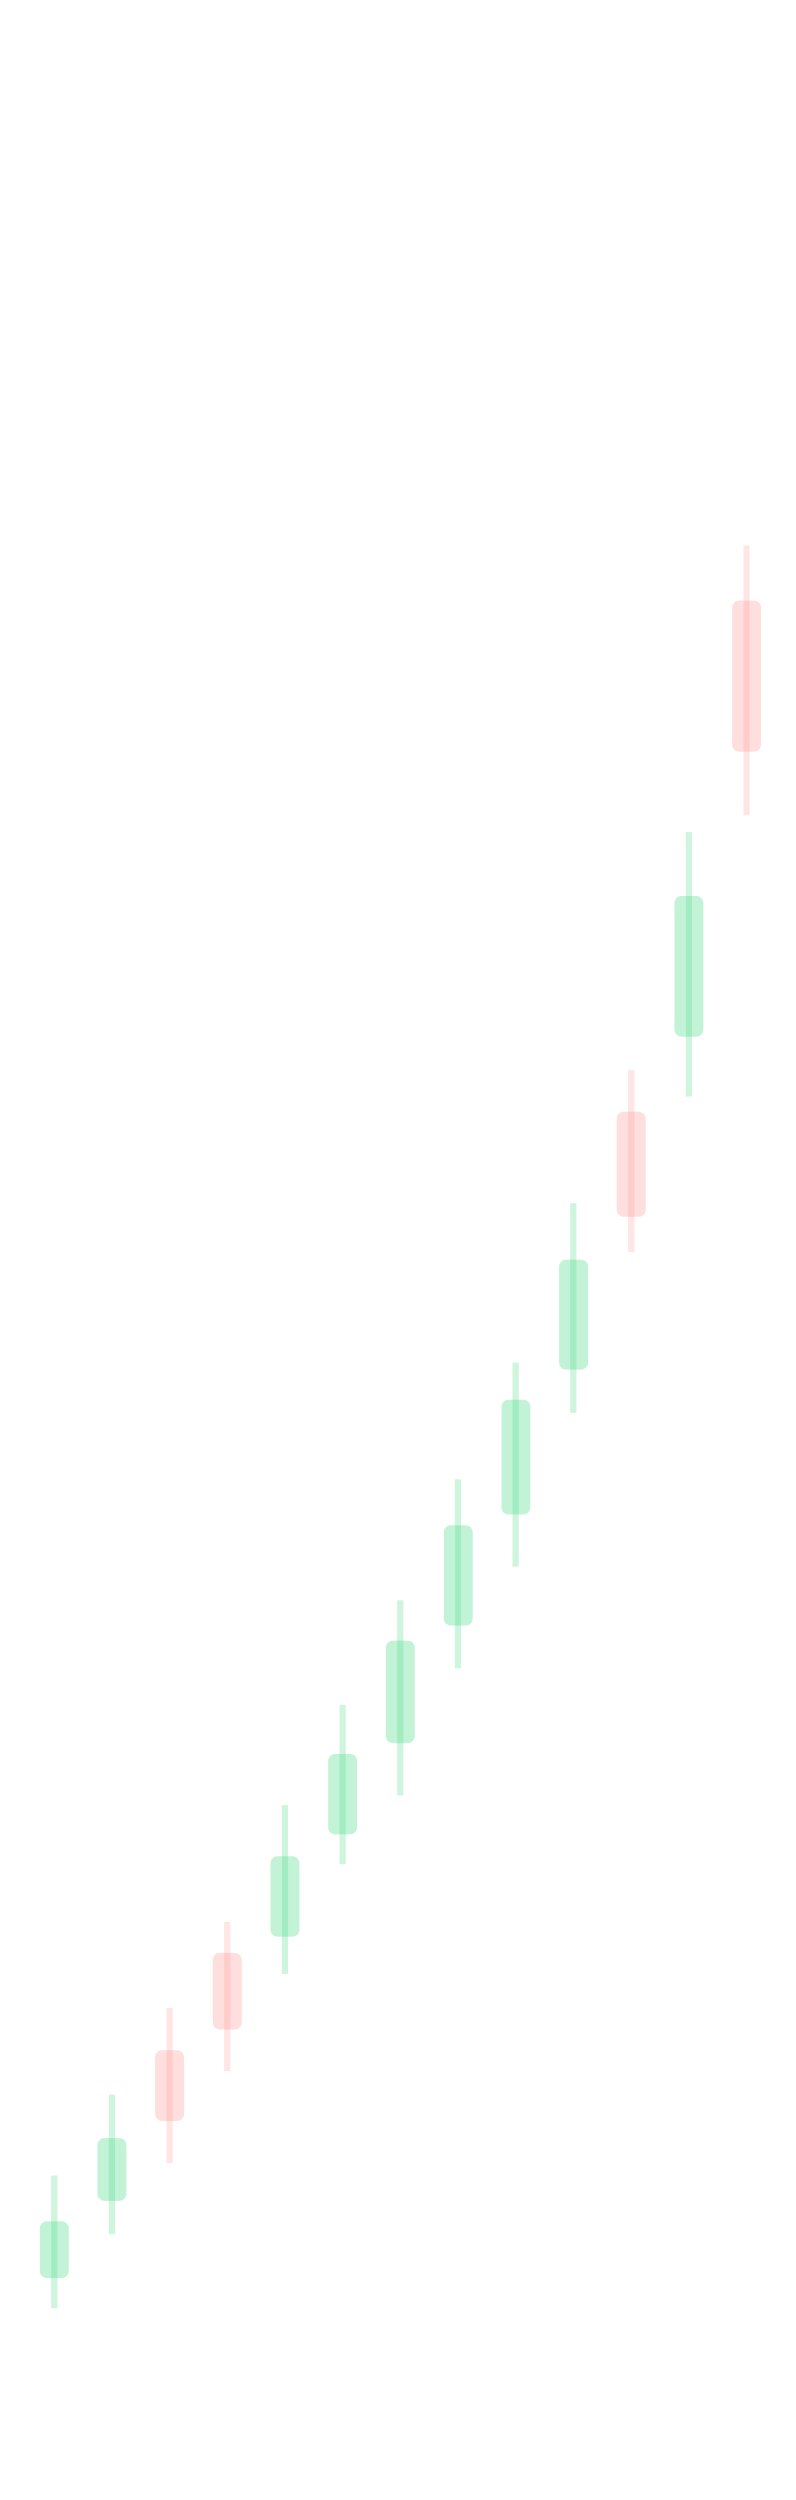
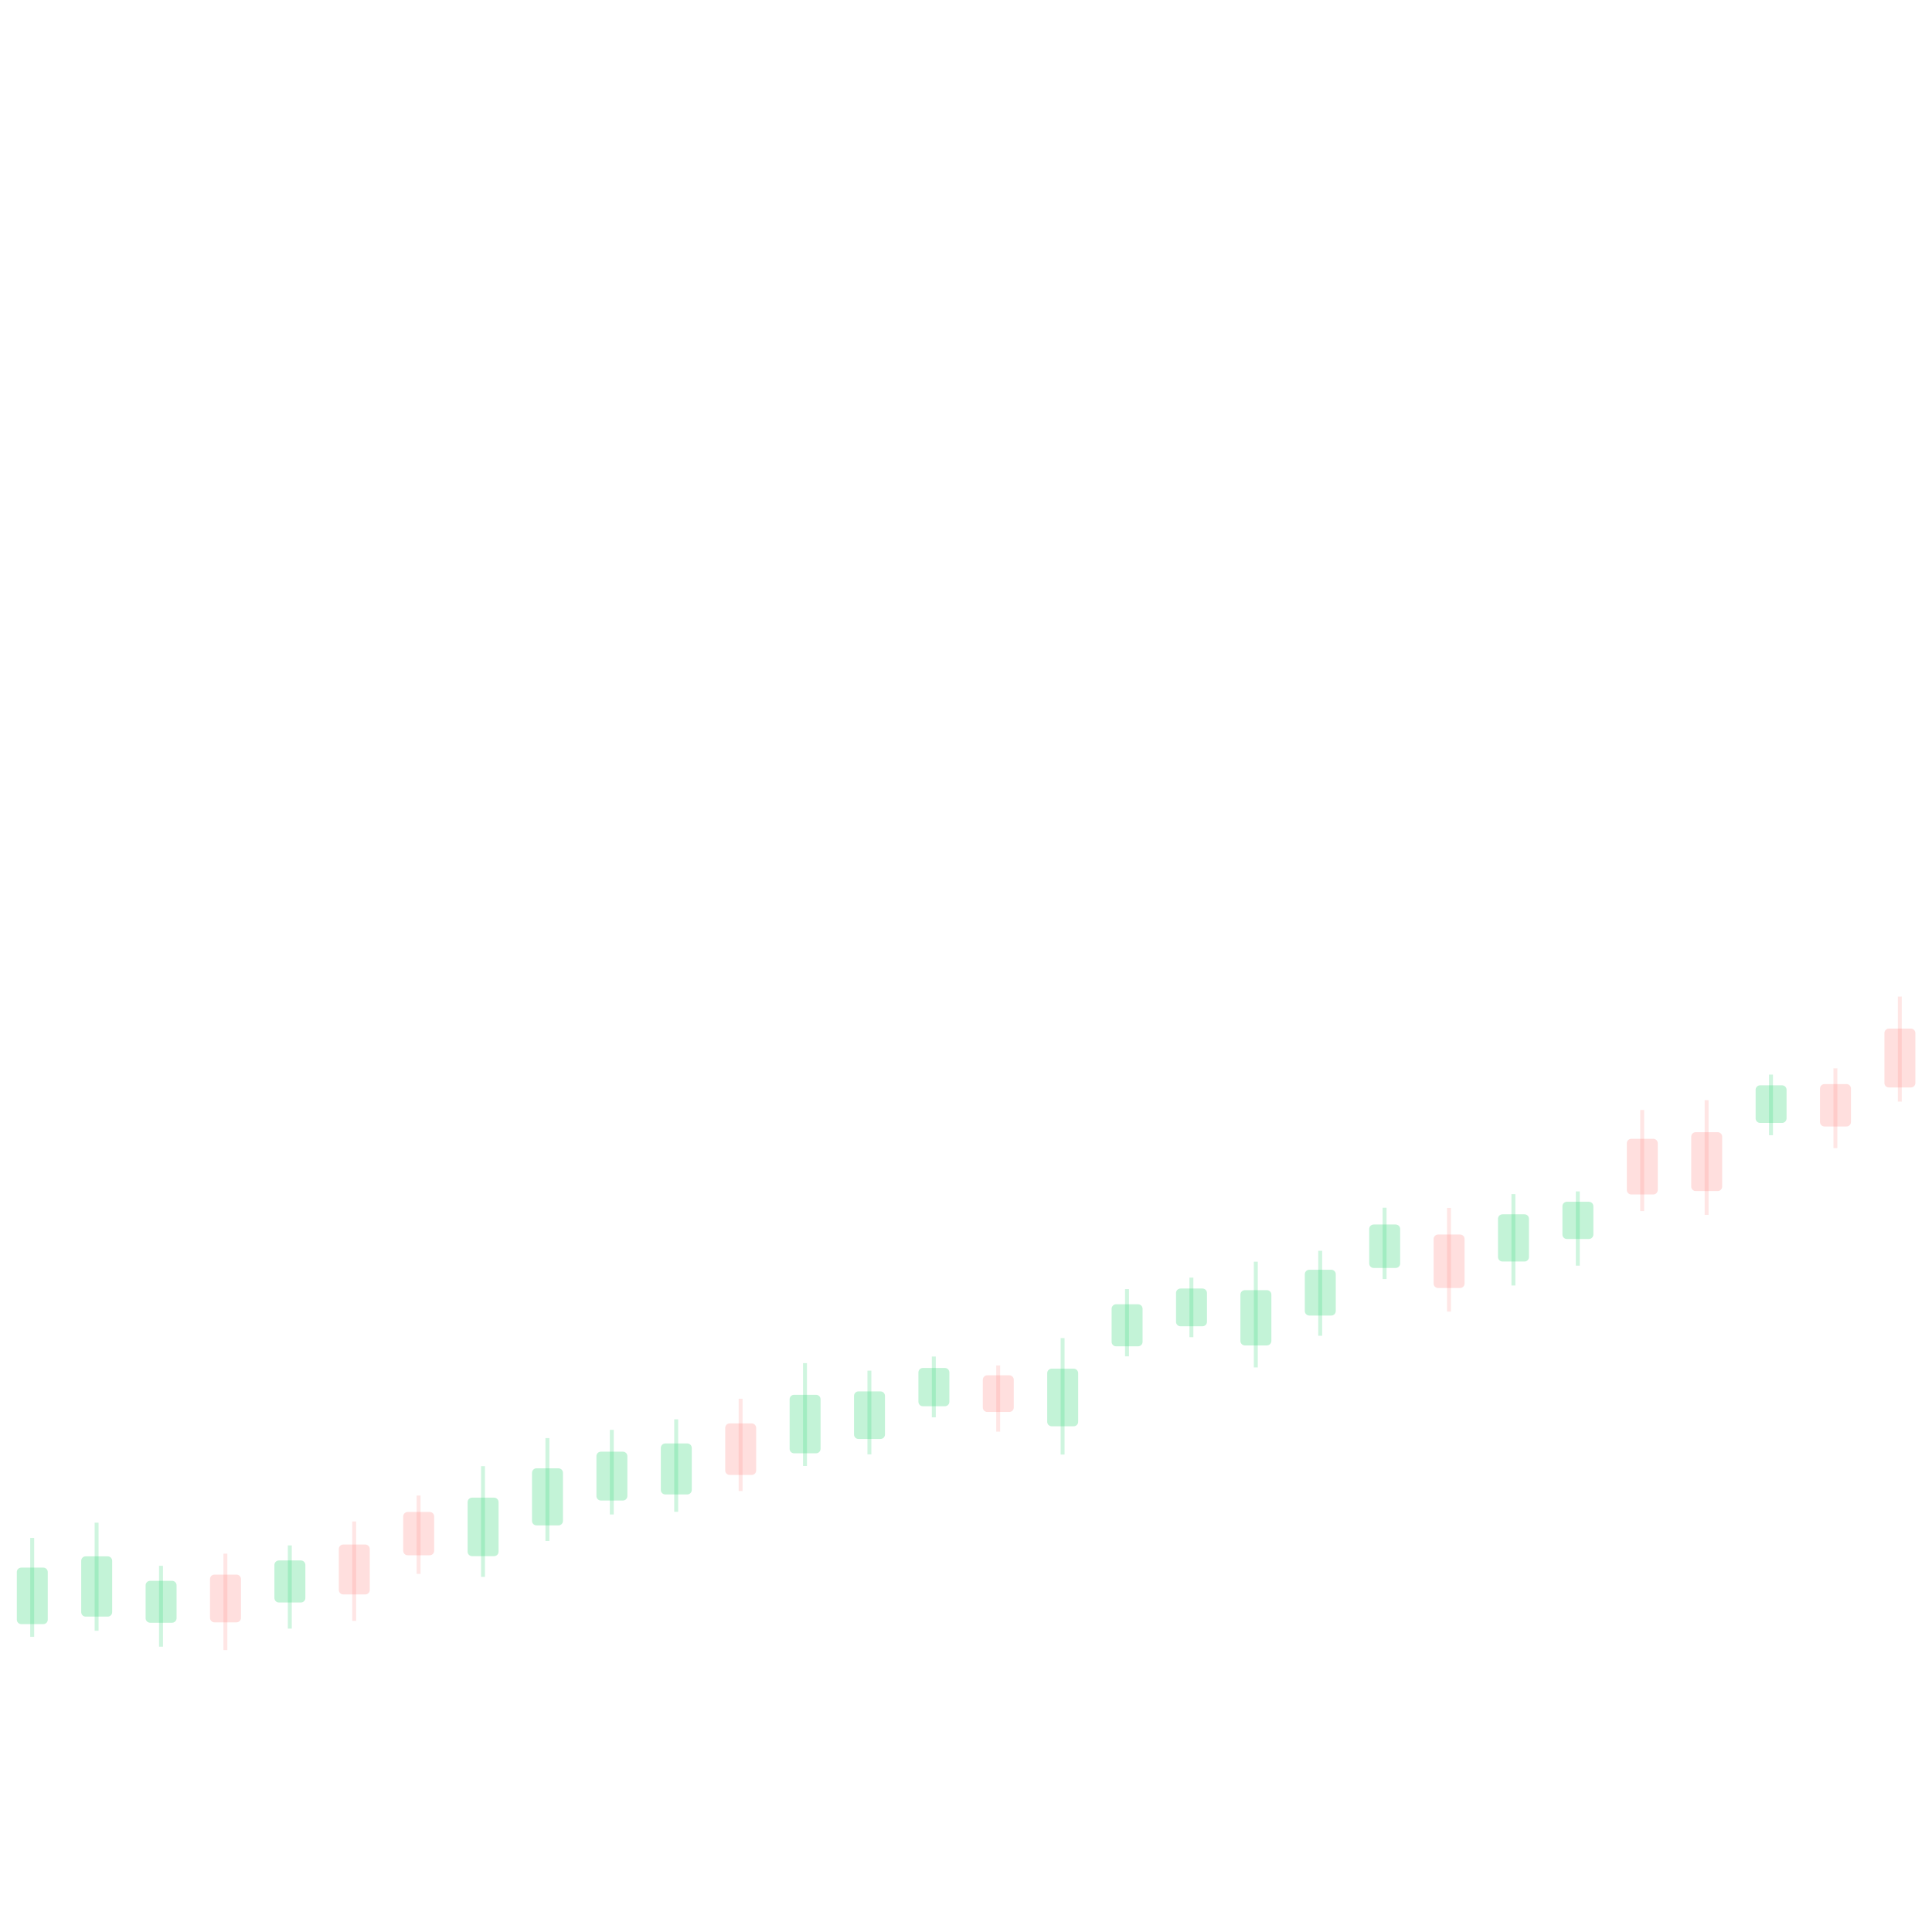
- <svg xmlns="http://www.w3.org/2000/svg" viewBox="0 0 280 880" preserveAspectRatio="none">
-   <line x1="19.1" y1="765.8" x2="19.1" y2="812.5" stroke="#37d67a" stroke-opacity="0.24" stroke-width="2.2" />
-   <rect x="14.0" y="781.9" width="10.2" height="20.0" rx="2.5" fill="#37d67a" fill-opacity="0.30" />
-   <line x1="39.4" y1="737.3" x2="39.4" y2="786.4" stroke="#37d67a" stroke-opacity="0.24" stroke-width="2.2" />
-   <rect x="34.3" y="752.6" width="10.2" height="22.1" rx="2.5" fill="#37d67a" fill-opacity="0.30" />
-   <line x1="59.7" y1="706.8" x2="59.7" y2="761.4" stroke="#ff7a76" stroke-opacity="0.19" stroke-width="2.2" />
-   <rect x="54.6" y="721.7" width="10.2" height="24.9" rx="2.5" fill="#ff7a76" fill-opacity="0.24" />
-   <line x1="80.0" y1="676.5" x2="80.0" y2="729.0" stroke="#ff7a76" stroke-opacity="0.19" stroke-width="2.2" />
-   <rect x="74.9" y="687.4" width="10.2" height="27.0" rx="2.5" fill="#ff7a76" fill-opacity="0.24" />
-   <line x1="100.3" y1="635.4" x2="100.3" y2="694.8" stroke="#37d67a" stroke-opacity="0.24" stroke-width="2.2" />
-   <rect x="95.2" y="653.4" width="10.2" height="28.3" rx="2.5" fill="#37d67a" fill-opacity="0.30" />
-   <line x1="120.6" y1="600.1" x2="120.6" y2="656.2" stroke="#37d67a" stroke-opacity="0.24" stroke-width="2.2" />
-   <rect x="115.5" y="617.4" width="10.2" height="28.3" rx="2.5" fill="#37d67a" fill-opacity="0.30" />
-   <line x1="140.9" y1="563.3" x2="140.9" y2="632.0" stroke="#37d67a" stroke-opacity="0.24" stroke-width="2.2" />
-   <rect x="135.8" y="577.5" width="10.2" height="36.1" rx="2.5" fill="#37d67a" fill-opacity="0.30" />
-   <line x1="161.2" y1="520.7" x2="161.2" y2="587.3" stroke="#37d67a" stroke-opacity="0.24" stroke-width="2.2" />
-   <rect x="156.2" y="536.9" width="10.2" height="35.3" rx="2.5" fill="#37d67a" fill-opacity="0.30" />
-   <line x1="181.5" y1="479.6" x2="181.5" y2="551.5" stroke="#37d67a" stroke-opacity="0.24" stroke-width="2.2" />
-   <rect x="176.5" y="492.7" width="10.2" height="40.4" rx="2.5" fill="#37d67a" fill-opacity="0.30" />
-   <line x1="201.8" y1="423.5" x2="201.8" y2="497.3" stroke="#37d67a" stroke-opacity="0.24" stroke-width="2.2" />
-   <rect x="196.8" y="443.4" width="10.2" height="38.7" rx="2.5" fill="#37d67a" fill-opacity="0.30" />
-   <line x1="222.2" y1="376.6" x2="222.2" y2="440.7" stroke="#ff7a76" stroke-opacity="0.19" stroke-width="2.2" />
-   <rect x="217.1" y="391.3" width="10.2" height="37.0" rx="2.5" fill="#ff7a76" fill-opacity="0.24" />
-   <line x1="242.5" y1="292.9" x2="242.5" y2="386.0" stroke="#37d67a" stroke-opacity="0.24" stroke-width="2.2" />
-   <rect x="237.4" y="315.4" width="10.2" height="49.5" rx="2.5" fill="#37d67a" fill-opacity="0.30" />
-   <line x1="262.8" y1="192.0" x2="262.8" y2="286.9" stroke="#ff7a76" stroke-opacity="0.19" stroke-width="2.2" />
-   <rect x="257.7" y="211.4" width="10.2" height="53.2" rx="2.5" fill="#ff7a76" fill-opacity="0.24" />
+ <svg xmlns="http://www.w3.org/2000/svg" viewBox="0 0 1080 1080" preserveAspectRatio="none">
+   <line x1="18.0" y1="859.7" x2="18.0" y2="915.0" stroke="#37d67a" stroke-opacity="0.24" stroke-width="2.2" />
+   <rect x="9.4" y="876.3" width="17.3" height="31.6" rx="2.5" fill="#37d67a" fill-opacity="0.30" />
+   <line x1="54.0" y1="851.2" x2="54.0" y2="911.6" stroke="#37d67a" stroke-opacity="0.24" stroke-width="2.2" />
+   <rect x="45.4" y="870.0" width="17.3" height="33.7" rx="2.5" fill="#37d67a" fill-opacity="0.30" />
+   <line x1="90.0" y1="875.3" x2="90.0" y2="920.5" stroke="#37d67a" stroke-opacity="0.24" stroke-width="2.2" />
+   <rect x="81.4" y="883.7" width="17.3" height="23.4" rx="2.5" fill="#37d67a" fill-opacity="0.30" />
+   <line x1="126.0" y1="868.5" x2="126.0" y2="922.4" stroke="#ff7a76" stroke-opacity="0.19" stroke-width="2.2" />
+   <rect x="117.4" y="880.2" width="17.3" height="26.7" rx="2.5" fill="#ff7a76" fill-opacity="0.24" />
+   <line x1="162.0" y1="863.9" x2="162.0" y2="910.4" stroke="#37d67a" stroke-opacity="0.24" stroke-width="2.2" />
+   <rect x="153.4" y="872.3" width="17.3" height="23.5" rx="2.5" fill="#37d67a" fill-opacity="0.30" />
+   <line x1="198.0" y1="850.5" x2="198.0" y2="906.1" stroke="#ff7a76" stroke-opacity="0.19" stroke-width="2.2" />
+   <rect x="189.4" y="863.4" width="17.3" height="27.9" rx="2.5" fill="#ff7a76" fill-opacity="0.24" />
+   <line x1="234.0" y1="836.0" x2="234.0" y2="879.8" stroke="#ff7a76" stroke-opacity="0.19" stroke-width="2.2" />
+   <rect x="225.4" y="845.2" width="17.3" height="24.2" rx="2.5" fill="#ff7a76" fill-opacity="0.24" />
+   <line x1="270.0" y1="819.6" x2="270.0" y2="881.5" stroke="#37d67a" stroke-opacity="0.24" stroke-width="2.2" />
+   <rect x="261.4" y="837.2" width="17.3" height="32.7" rx="2.5" fill="#37d67a" fill-opacity="0.30" />
+   <line x1="306.0" y1="803.9" x2="306.0" y2="861.4" stroke="#37d67a" stroke-opacity="0.24" stroke-width="2.2" />
+   <rect x="297.4" y="820.8" width="17.3" height="31.9" rx="2.5" fill="#37d67a" fill-opacity="0.30" />
+   <line x1="342.0" y1="799.3" x2="342.0" y2="846.6" stroke="#37d67a" stroke-opacity="0.24" stroke-width="2.2" />
+   <rect x="333.4" y="811.5" width="17.3" height="27.3" rx="2.5" fill="#37d67a" fill-opacity="0.30" />
+   <line x1="378.0" y1="793.4" x2="378.0" y2="845.1" stroke="#37d67a" stroke-opacity="0.24" stroke-width="2.2" />
+   <rect x="369.4" y="806.9" width="17.3" height="28.5" rx="2.5" fill="#37d67a" fill-opacity="0.30" />
+   <line x1="414.0" y1="781.9" x2="414.0" y2="833.5" stroke="#ff7a76" stroke-opacity="0.19" stroke-width="2.2" />
+   <rect x="405.4" y="795.7" width="17.3" height="28.8" rx="2.5" fill="#ff7a76" fill-opacity="0.24" />
+   <line x1="450.0" y1="762.0" x2="450.0" y2="819.5" stroke="#37d67a" stroke-opacity="0.24" stroke-width="2.2" />
+   <rect x="441.4" y="779.7" width="17.3" height="32.7" rx="2.5" fill="#37d67a" fill-opacity="0.30" />
+   <line x1="486.0" y1="766.2" x2="486.0" y2="813.0" stroke="#37d67a" stroke-opacity="0.24" stroke-width="2.2" />
+   <rect x="477.4" y="777.8" width="17.3" height="26.6" rx="2.5" fill="#37d67a" fill-opacity="0.30" />
+   <line x1="522.0" y1="758.3" x2="522.0" y2="792.3" stroke="#37d67a" stroke-opacity="0.24" stroke-width="2.2" />
+   <rect x="513.4" y="764.7" width="17.3" height="21.4" rx="2.5" fill="#37d67a" fill-opacity="0.30" />
+   <line x1="558.0" y1="763.3" x2="558.0" y2="800.3" stroke="#ff7a76" stroke-opacity="0.19" stroke-width="2.2" />
+   <rect x="549.4" y="768.8" width="17.3" height="20.5" rx="2.5" fill="#ff7a76" fill-opacity="0.24" />
+   <line x1="594.0" y1="748.0" x2="594.0" y2="813.1" stroke="#37d67a" stroke-opacity="0.24" stroke-width="2.2" />
+   <rect x="585.4" y="765.1" width="17.3" height="32.2" rx="2.5" fill="#37d67a" fill-opacity="0.30" />
+   <line x1="630.0" y1="720.6" x2="630.0" y2="758.2" stroke="#37d67a" stroke-opacity="0.24" stroke-width="2.2" />
+   <rect x="621.4" y="729.1" width="17.3" height="23.5" rx="2.5" fill="#37d67a" fill-opacity="0.30" />
+   <line x1="666.0" y1="714.2" x2="666.0" y2="747.5" stroke="#37d67a" stroke-opacity="0.24" stroke-width="2.2" />
+   <rect x="657.4" y="720.3" width="17.3" height="21.1" rx="2.5" fill="#37d67a" fill-opacity="0.30" />
+   <line x1="702.0" y1="705.3" x2="702.0" y2="764.4" stroke="#37d67a" stroke-opacity="0.24" stroke-width="2.2" />
+   <rect x="693.4" y="721.2" width="17.3" height="30.9" rx="2.5" fill="#37d67a" fill-opacity="0.30" />
+   <line x1="738.0" y1="699.2" x2="738.0" y2="746.7" stroke="#37d67a" stroke-opacity="0.24" stroke-width="2.2" />
+   <rect x="729.4" y="709.8" width="17.3" height="25.6" rx="2.5" fill="#37d67a" fill-opacity="0.30" />
+   <line x1="774.0" y1="675.1" x2="774.0" y2="715.0" stroke="#37d67a" stroke-opacity="0.24" stroke-width="2.2" />
+   <rect x="765.4" y="684.5" width="17.3" height="24.3" rx="2.5" fill="#37d67a" fill-opacity="0.30" />
+   <line x1="810.0" y1="675.2" x2="810.0" y2="733.2" stroke="#ff7a76" stroke-opacity="0.19" stroke-width="2.2" />
+   <rect x="801.4" y="690.1" width="17.3" height="29.9" rx="2.5" fill="#ff7a76" fill-opacity="0.24" />
+   <line x1="846.0" y1="667.5" x2="846.0" y2="718.6" stroke="#37d67a" stroke-opacity="0.24" stroke-width="2.2" />
+   <rect x="837.4" y="678.8" width="17.3" height="26.4" rx="2.5" fill="#37d67a" fill-opacity="0.30" />
+   <line x1="882.0" y1="666.0" x2="882.0" y2="707.5" stroke="#37d67a" stroke-opacity="0.24" stroke-width="2.2" />
+   <rect x="873.4" y="671.8" width="17.3" height="20.8" rx="2.5" fill="#37d67a" fill-opacity="0.30" />
+   <line x1="918.0" y1="620.5" x2="918.0" y2="677.0" stroke="#ff7a76" stroke-opacity="0.19" stroke-width="2.2" />
+   <rect x="909.4" y="636.6" width="17.3" height="31.1" rx="2.5" fill="#ff7a76" fill-opacity="0.24" />
+   <line x1="954.0" y1="615.0" x2="954.0" y2="679.1" stroke="#ff7a76" stroke-opacity="0.19" stroke-width="2.2" />
+   <rect x="945.4" y="632.9" width="17.3" height="32.9" rx="2.5" fill="#ff7a76" fill-opacity="0.24" />
+   <line x1="990.0" y1="600.7" x2="990.0" y2="634.6" stroke="#37d67a" stroke-opacity="0.24" stroke-width="2.2" />
+   <rect x="981.4" y="606.7" width="17.3" height="21.0" rx="2.5" fill="#37d67a" fill-opacity="0.30" />
+   <line x1="1026.0" y1="597.2" x2="1026.0" y2="641.8" stroke="#ff7a76" stroke-opacity="0.19" stroke-width="2.2" />
+   <rect x="1017.4" y="606.0" width="17.3" height="23.7" rx="2.5" fill="#ff7a76" fill-opacity="0.24" />
+   <line x1="1062.0" y1="557.1" x2="1062.0" y2="615.8" stroke="#ff7a76" stroke-opacity="0.19" stroke-width="2.2" />
+   <rect x="1053.4" y="575.0" width="17.3" height="32.9" rx="2.5" fill="#ff7a76" fill-opacity="0.24" />
</svg>
